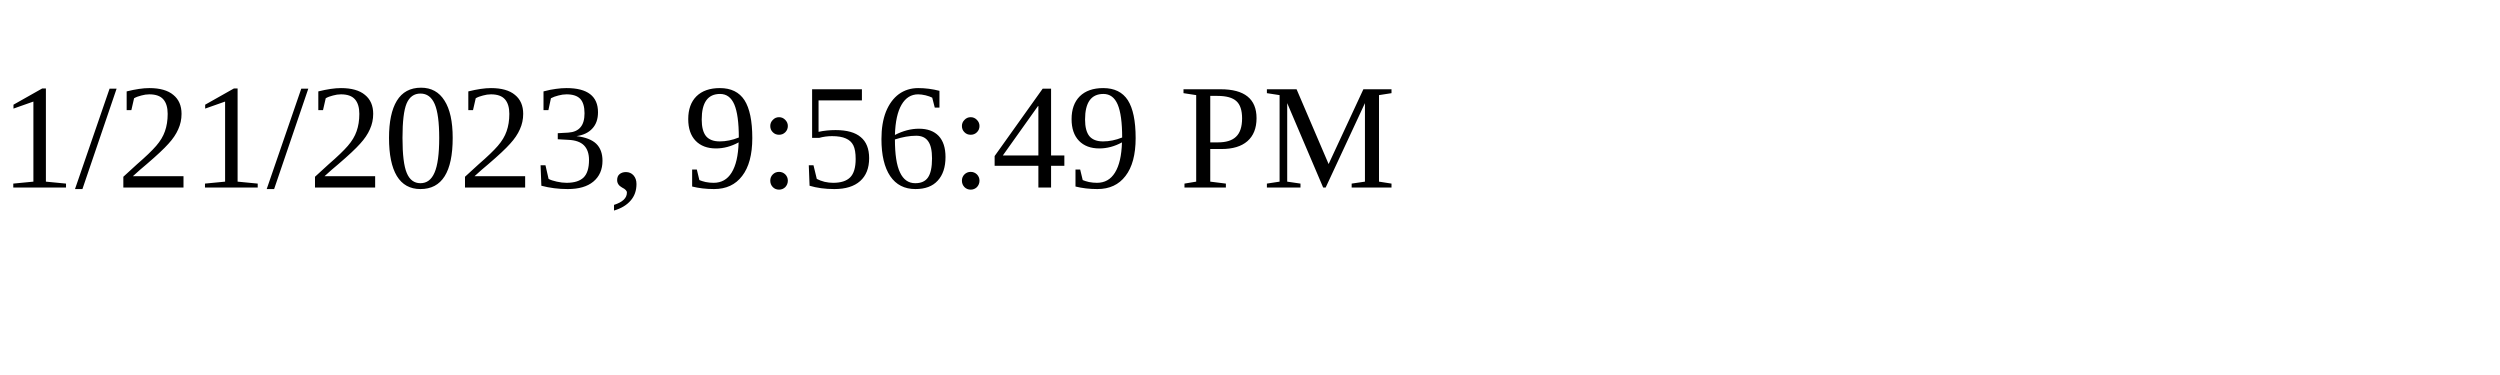
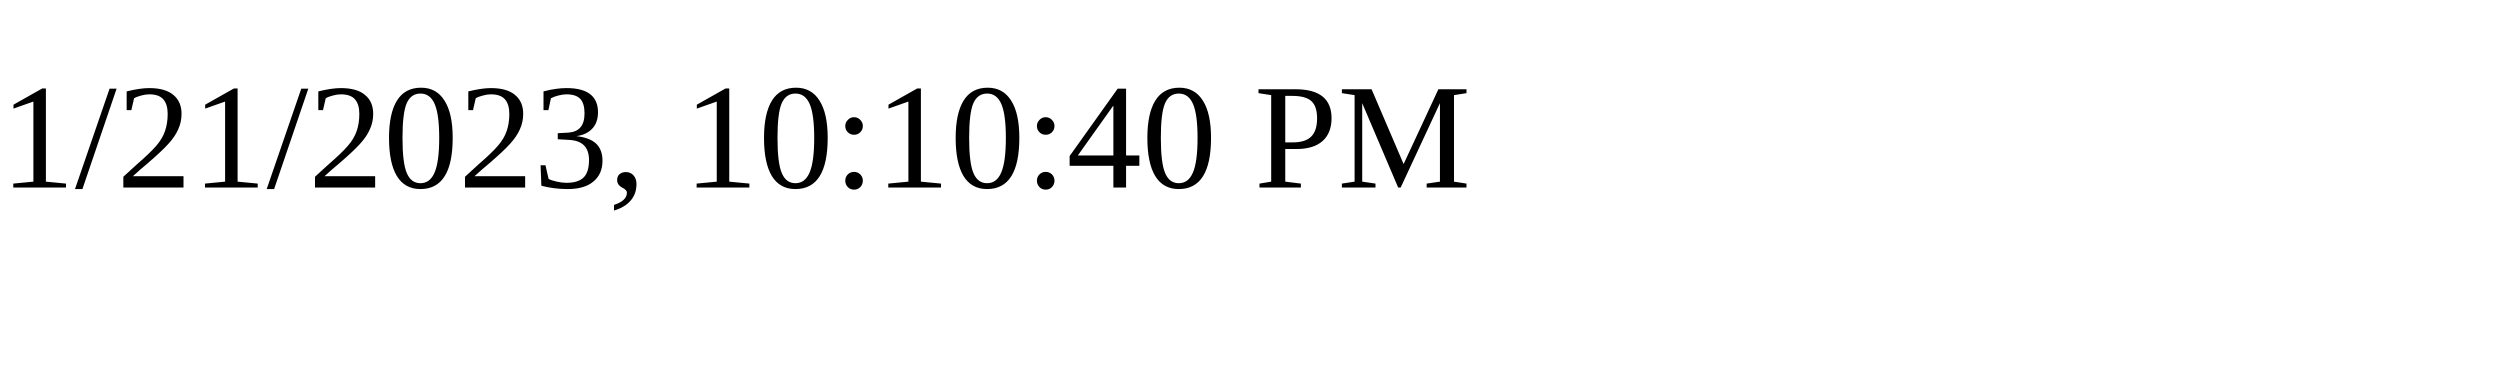
<svg xmlns="http://www.w3.org/2000/svg" height="30" width="200">
-   <text x="0" y="15">1/21/2023, 9:56:49 PM</text>
+   <text x="0" y="15">1/21/2023, 10:10:40 PM</text>
</svg>
